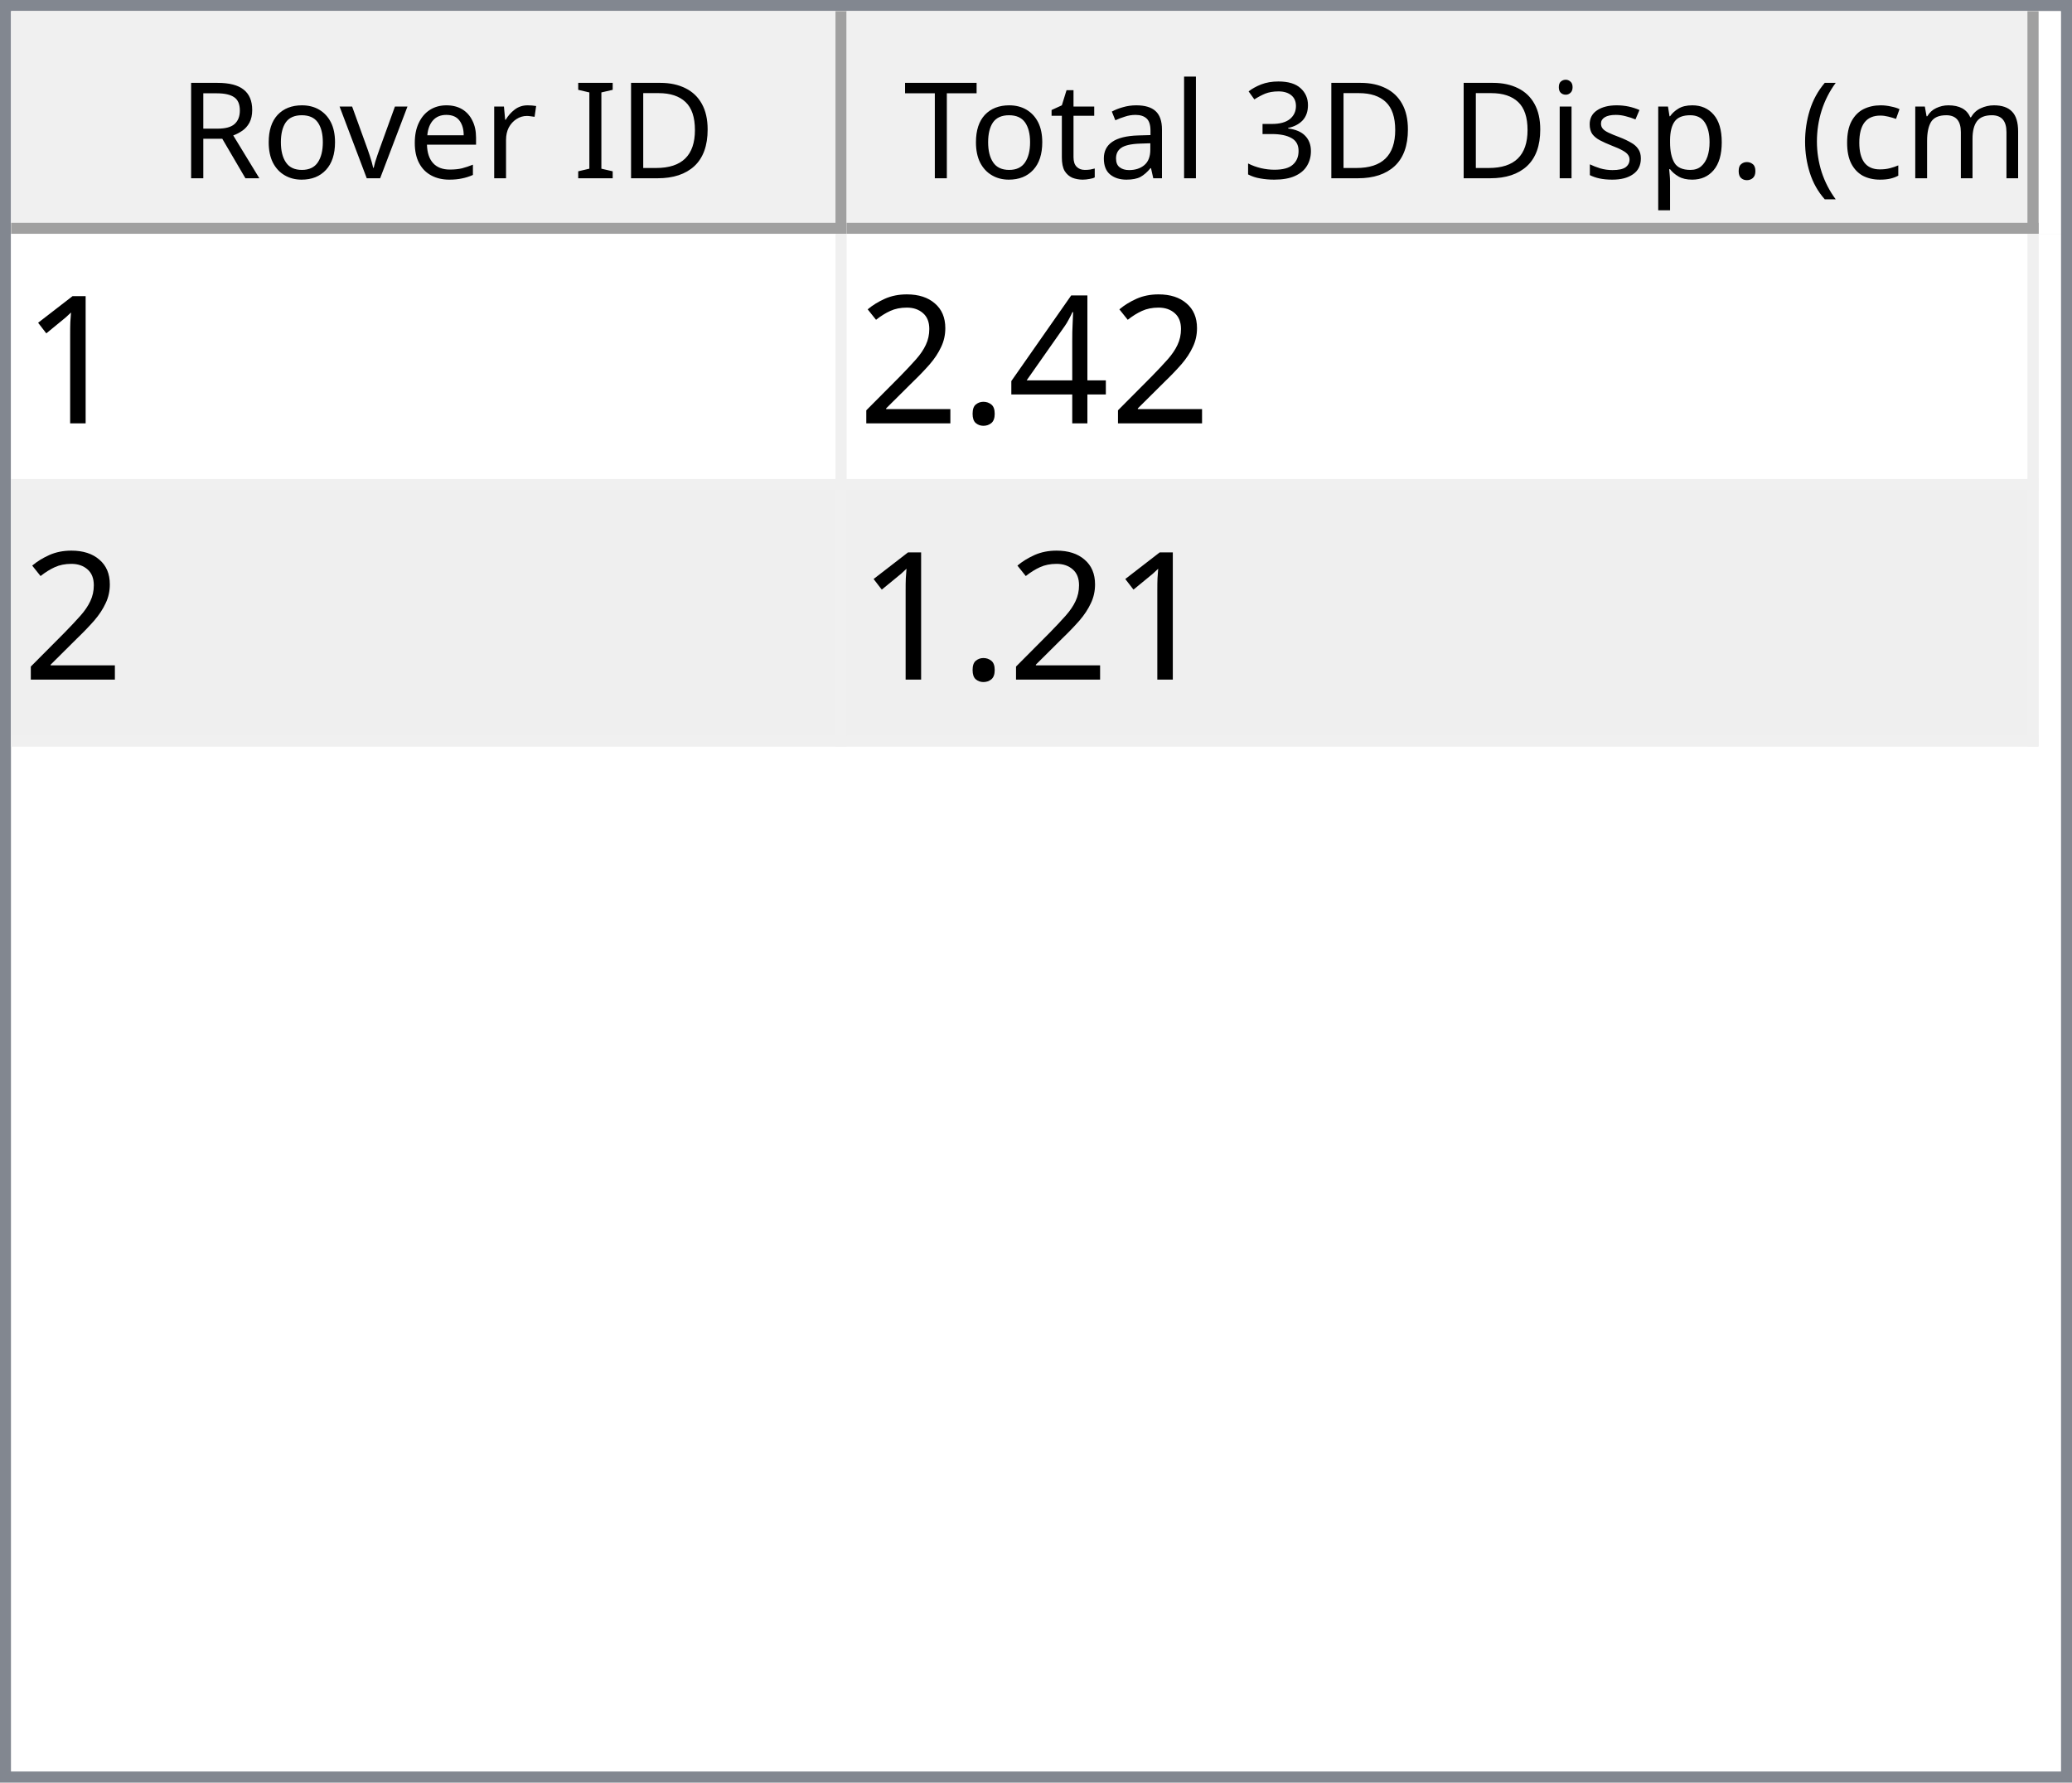
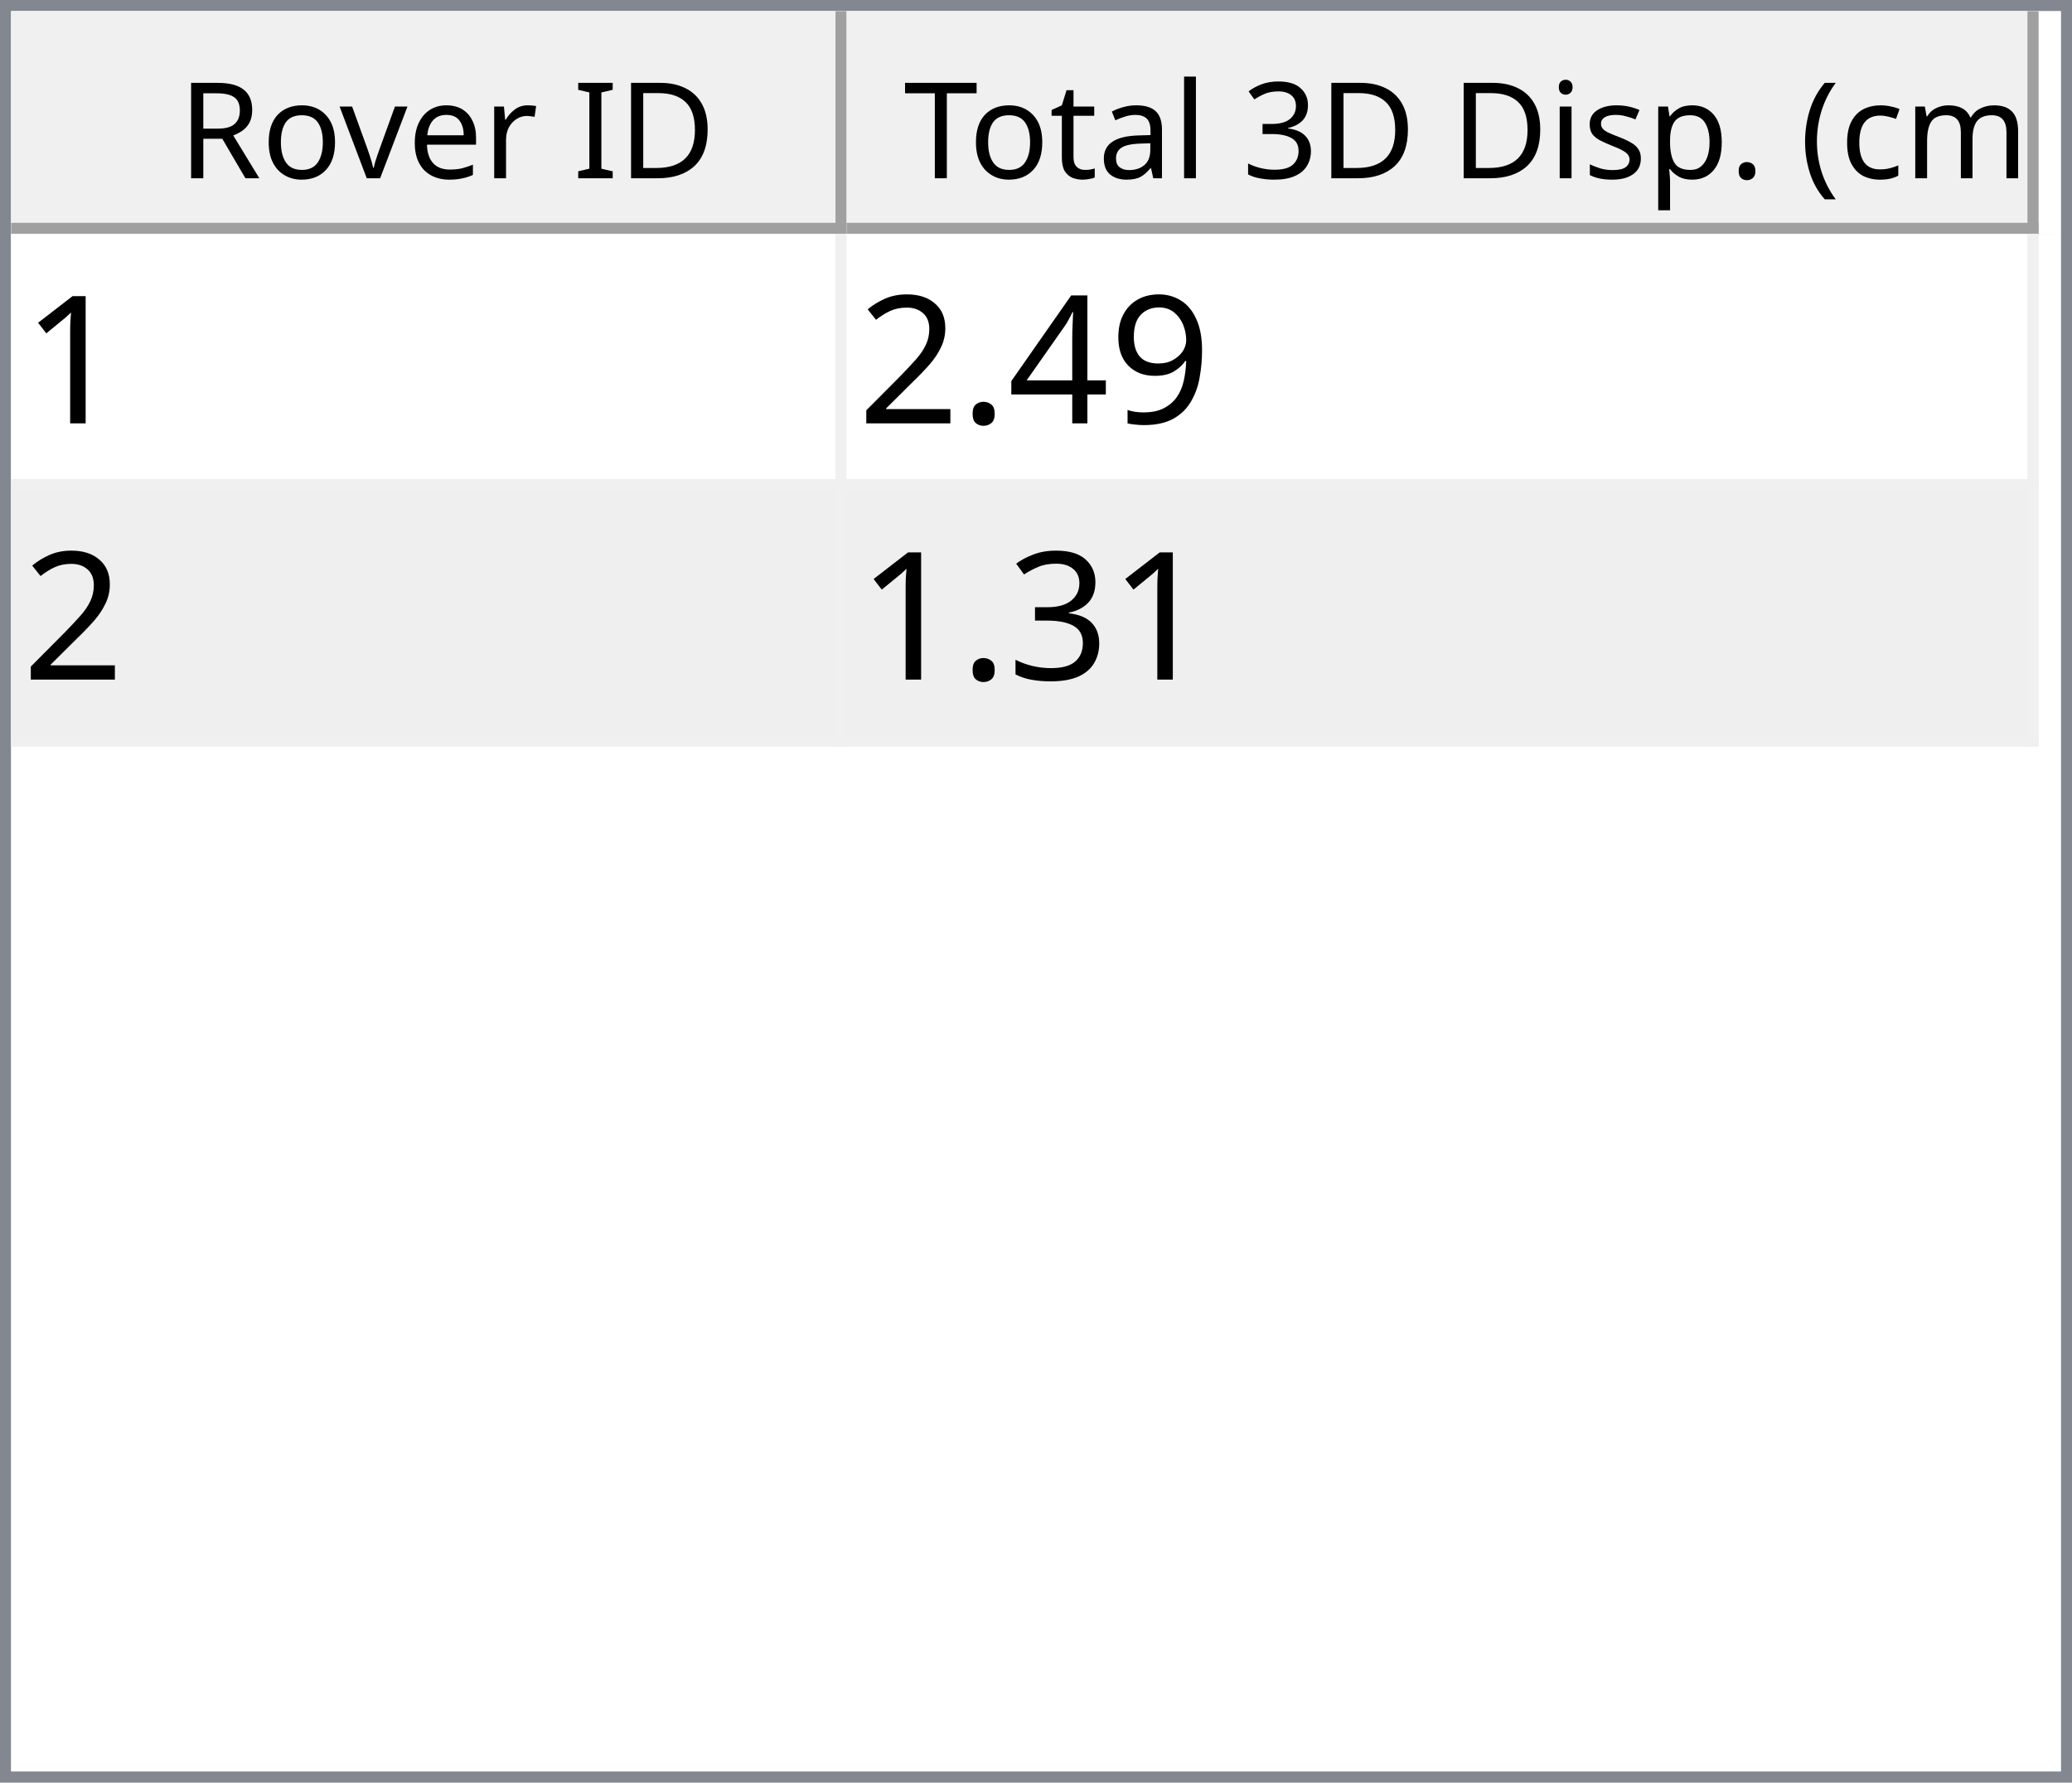
<svg xmlns="http://www.w3.org/2000/svg" style="fill-opacity:1; color-rendering:auto; color-interpolation:auto; text-rendering:auto; stroke:black; stroke-linecap:square; stroke-miterlimit:10; shape-rendering:auto; stroke-opacity:1; fill:black; stroke-dasharray:none; font-weight:normal; stroke-width:1; font-family:'Dialog'; font-style:normal; stroke-linejoin:miter; font-size:12px; stroke-dashoffset:0; image-rendering:auto;" width="186" height="160">
  <defs id="genericDefs" />
  <g>
    <defs id="defs1">
      <clipPath clipPathUnits="userSpaceOnUse" id="clipPath1">
        <path d="M0 0 L186 0 L186 160 L0 160 L0 0 Z" />
      </clipPath>
      <clipPath clipPathUnits="userSpaceOnUse" id="clipPath2">
        <path d="M0 0 L0 160 L186 160 L186 0 Z" />
      </clipPath>
      <clipPath clipPathUnits="userSpaceOnUse" id="clipPath3">
        <path d="M0 0 L0 20 L184 20 L184 0 Z" />
      </clipPath>
      <clipPath clipPathUnits="userSpaceOnUse" id="clipPath4">
        <path d="M0 0 L0 20 L75 20 L75 0 Z" />
      </clipPath>
      <clipPath clipPathUnits="userSpaceOnUse" id="clipPath5">
        <path d="M1 1 L1 19 L74 19 L74 1 Z" />
      </clipPath>
      <clipPath clipPathUnits="userSpaceOnUse" id="clipPath6">
        <path d="M0 0 L0 18 L73 18 L73 0 Z" />
      </clipPath>
      <clipPath clipPathUnits="userSpaceOnUse" id="clipPath7">
        <path d="M-0.5 -0.5 L-0.5 19.5 L74.5 19.5 L74.5 -0.5 Z" />
      </clipPath>
      <clipPath clipPathUnits="userSpaceOnUse" id="clipPath8">
        <path d="M0 0 L0 20 L107 20 L107 0 Z" />
      </clipPath>
      <clipPath clipPathUnits="userSpaceOnUse" id="clipPath9">
        <path d="M1 1 L1 19 L106 19 L106 1 Z" />
      </clipPath>
      <clipPath clipPathUnits="userSpaceOnUse" id="clipPath10">
        <path d="M0 0 L0 18 L105 18 L105 0 Z" />
      </clipPath>
      <clipPath clipPathUnits="userSpaceOnUse" id="clipPath11">
        <path d="M-0.5 -0.5 L-0.5 19.5 L106.5 19.5 L106.5 -0.5 Z" />
      </clipPath>
      <clipPath clipPathUnits="userSpaceOnUse" id="clipPath12">
        <path d="M0 0 L0 138 L184 138 L184 0 Z" />
      </clipPath>
      <clipPath clipPathUnits="userSpaceOnUse" id="clipPath13">
        <path d="M0 0 L0 46 L182 46 L182 0 Z" />
      </clipPath>
      <clipPath clipPathUnits="userSpaceOnUse" id="clipPath14">
        <path d="M-0.5 -0.5 L-0.5 45.5 L181.5 45.5 L181.5 -0.5 Z" />
      </clipPath>
      <clipPath clipPathUnits="userSpaceOnUse" id="clipPath15">
        <path d="M0 0 L0 22 L74 22 L74 0 Z" />
      </clipPath>
      <clipPath clipPathUnits="userSpaceOnUse" id="clipPath16">
        <path d="M0 0 L0 22 L106 22 L106 0 Z" />
      </clipPath>
      <font horiz-adv-x="64.551" id="font1">
        <font-face ascent="107.91" descent="25.098" units-per-em="100" style="font-style:normal; font-family:Segoe UI; font-weight:normal;" />
        <missing-glyph horiz-adv-x="64.551" d="M8.109 0 L8.109 68.266 L56.453 68.266 L56.453 0 L8.109 0 ZM15.328 7.234 L49.219 7.234 L49.219 61.031 L15.328 61.031 L15.328 7.234 Z" />
        <glyph unicode="D" horiz-adv-x="70.117" d="M9.188 0 L9.188 70.016 L28.516 70.016 Q65.531 70.016 65.531 35.891 Q65.531 19.672 55.25 9.836 Q44.969 0 27.734 0 L9.188 0 ZM17.391 62.594 L17.391 7.422 L27.828 7.422 Q41.609 7.422 49.273 14.797 Q56.938 22.172 56.938 35.688 Q56.938 62.594 28.328 62.594 L17.391 62.594 Z" />
        <glyph unicode="I" horiz-adv-x="26.611" d="M17.391 0 L9.188 0 L9.188 70.016 L17.391 70.016 L17.391 0 Z" />
        <glyph unicode=" " horiz-adv-x="27.393" d="" />
        <glyph unicode="r" horiz-adv-x="34.766" d="M34.188 41.891 Q32.078 43.5 28.125 43.5 Q23 43.5 19.555 38.672 Q16.109 33.844 16.109 25.484 L16.109 0 L8.109 0 L8.109 50 L16.109 50 L16.109 39.703 L16.312 39.703 Q18.016 44.969 21.531 47.922 Q25.047 50.875 29.391 50.875 Q32.516 50.875 34.188 50.203 L34.188 41.891 Z" />
        <glyph unicode="e" horiz-adv-x="52.295" d="M48.297 23 L12.984 23 Q13.188 14.656 17.484 10.109 Q21.781 5.562 29.297 5.562 Q37.75 5.562 44.828 11.141 L44.828 3.609 Q38.234 -1.172 27.391 -1.172 Q16.797 -1.172 10.742 5.641 Q4.688 12.453 4.688 24.812 Q4.688 36.469 11.305 43.82 Q17.922 51.172 27.734 51.172 Q37.547 51.172 42.922 44.828 Q48.297 38.484 48.297 27.203 L48.297 23 ZM40.094 29.781 Q40.047 36.719 36.75 40.578 Q33.453 44.438 27.594 44.438 Q21.922 44.438 17.969 40.383 Q14.016 36.328 13.094 29.781 L40.094 29.781 Z" />
        <glyph unicode="v" horiz-adv-x="47.9" d="M47.406 50 L27.484 0 L19.625 0 L0.688 50 L9.469 50 L22.172 13.672 Q23.578 9.672 23.922 6.688 L24.125 6.688 Q24.609 10.453 25.688 13.484 L38.969 50 L47.406 50 Z" />
        <glyph unicode="o" horiz-adv-x="58.594" d="M29 -1.172 Q17.922 -1.172 11.305 5.836 Q4.688 12.844 4.688 24.422 Q4.688 37.016 11.57 44.094 Q18.453 51.172 30.172 51.172 Q41.359 51.172 47.633 44.289 Q53.906 37.406 53.906 25.203 Q53.906 13.234 47.141 6.031 Q40.375 -1.172 29 -1.172 ZM29.594 44.438 Q21.875 44.438 17.383 39.188 Q12.891 33.938 12.891 24.703 Q12.891 15.828 17.43 10.695 Q21.969 5.562 29.594 5.562 Q37.359 5.562 41.531 10.594 Q45.703 15.625 45.703 24.906 Q45.703 34.281 41.531 39.359 Q37.359 44.438 29.594 44.438 Z" />
        <glyph unicode="R" horiz-adv-x="59.814" d="M59.375 0 L49.609 0 L37.891 19.625 Q36.281 22.359 34.766 24.289 Q33.25 26.219 31.664 27.438 Q30.078 28.656 28.25 29.219 Q26.422 29.781 24.125 29.781 L17.391 29.781 L17.391 0 L9.188 0 L9.188 70.016 L30.078 70.016 Q34.672 70.016 38.555 68.867 Q42.438 67.719 45.289 65.375 Q48.141 63.031 49.758 59.547 Q51.375 56.062 51.375 51.375 Q51.375 47.703 50.273 44.656 Q49.172 41.609 47.148 39.211 Q45.125 36.812 42.266 35.133 Q39.406 33.453 35.844 32.516 L35.844 32.328 Q37.594 31.547 38.891 30.547 Q40.188 29.547 41.359 28.18 Q42.531 26.812 43.68 25.078 Q44.828 23.344 46.234 21.047 L59.375 0 ZM17.391 62.594 L17.391 37.203 L28.516 37.203 Q31.594 37.203 34.203 38.133 Q36.812 39.062 38.719 40.797 Q40.625 42.531 41.703 45.047 Q42.781 47.562 42.781 50.688 Q42.781 56.297 39.141 59.445 Q35.5 62.594 28.609 62.594 L17.391 62.594 Z" />
        <glyph unicode=")" horiz-adv-x="30.176" d="M8.297 -15.922 L1.172 -15.922 Q16.406 2.344 16.406 26.812 Q16.406 51.469 1.078 70.016 L8.297 70.016 Q23.531 52.156 23.531 26.703 Q23.531 1.375 8.297 -15.922 Z" />
        <glyph unicode="m" horiz-adv-x="86.133" d="M79.109 0 L71.094 0 L71.094 28.719 Q71.094 37.016 68.531 40.727 Q65.969 44.438 59.906 44.438 Q54.781 44.438 51.195 39.75 Q47.609 35.062 47.609 28.516 L47.609 0 L39.594 0 L39.594 29.688 Q39.594 44.438 28.219 44.438 Q22.953 44.438 19.531 40.016 Q16.109 35.594 16.109 28.516 L16.109 0 L8.109 0 L8.109 50 L16.109 50 L16.109 42.094 L16.312 42.094 Q21.625 51.172 31.844 51.172 Q36.969 51.172 40.773 48.312 Q44.578 45.453 46 40.828 Q51.562 51.172 62.594 51.172 Q79.109 51.172 79.109 30.812 L79.109 0 Z" />
        <glyph unicode="c" horiz-adv-x="46.191" d="M42.188 2.297 Q36.422 -1.172 28.516 -1.172 Q17.828 -1.172 11.258 5.789 Q4.688 12.75 4.688 23.828 Q4.688 36.188 11.766 43.68 Q18.844 51.172 30.672 51.172 Q37.25 51.172 42.281 48.734 L42.281 40.531 Q36.719 44.438 30.375 44.438 Q22.703 44.438 17.797 38.945 Q12.891 33.453 12.891 24.516 Q12.891 15.719 17.508 10.641 Q22.125 5.562 29.891 5.562 Q36.422 5.562 42.188 9.906 L42.188 2.297 Z" />
        <glyph unicode="(" horiz-adv-x="30.176" d="M29.109 -15.922 L21.969 -15.922 Q6.844 1.375 6.844 26.703 Q6.844 52.156 21.969 70.016 L29.203 70.016 Q13.875 51.469 13.875 26.812 Q13.875 2.344 29.109 -15.922 Z" />
        <glyph unicode="." horiz-adv-x="21.68" d="M10.891 -1.078 Q8.641 -1.078 7.055 0.539 Q5.469 2.156 5.469 4.391 Q5.469 6.641 7.055 8.273 Q8.641 9.906 10.891 9.906 Q13.188 9.906 14.797 8.273 Q16.406 6.641 16.406 4.391 Q16.406 2.156 14.797 0.539 Q13.188 -1.078 10.891 -1.078 Z" />
        <glyph unicode="p" horiz-adv-x="58.789" d="M16.312 7.234 L16.109 7.234 L16.109 -23 L8.109 -23 L8.109 50 L16.109 50 L16.109 41.219 L16.312 41.219 Q22.219 51.172 33.594 51.172 Q43.266 51.172 48.688 44.461 Q54.109 37.75 54.109 26.469 Q54.109 13.922 48 6.375 Q41.891 -1.172 31.297 -1.172 Q21.578 -1.172 16.312 7.234 ZM16.109 27.391 L16.109 20.406 Q16.109 14.203 20.141 9.883 Q24.172 5.562 30.375 5.562 Q37.641 5.562 41.773 11.133 Q45.906 16.703 45.906 26.609 Q45.906 34.969 42.047 39.703 Q38.188 44.438 31.594 44.438 Q24.609 44.438 20.359 39.578 Q16.109 34.719 16.109 27.391 Z" />
        <glyph unicode="s" horiz-adv-x="42.432" d="M5.078 1.812 L5.078 10.406 Q11.625 5.562 19.484 5.562 Q30.031 5.562 30.031 12.594 Q30.031 14.594 29.125 15.992 Q28.219 17.391 26.68 18.461 Q25.141 19.531 23.07 20.383 Q21 21.234 18.609 22.172 Q15.281 23.484 12.766 24.828 Q10.25 26.172 8.57 27.859 Q6.891 29.547 6.031 31.695 Q5.172 33.844 5.172 36.719 Q5.172 40.234 6.789 42.945 Q8.406 45.656 11.086 47.484 Q13.766 49.312 17.211 50.242 Q20.656 51.172 24.312 51.172 Q30.812 51.172 35.938 48.922 L35.938 40.828 Q30.422 44.438 23.25 44.438 Q21 44.438 19.195 43.922 Q17.391 43.406 16.094 42.477 Q14.797 41.547 14.086 40.258 Q13.375 38.969 13.375 37.406 Q13.375 35.453 14.086 34.133 Q14.797 32.812 16.164 31.789 Q17.531 30.766 19.484 29.938 Q21.438 29.109 23.922 28.125 Q27.25 26.859 29.883 25.516 Q32.516 24.172 34.375 22.484 Q36.234 20.797 37.234 18.602 Q38.234 16.406 38.234 13.375 Q38.234 9.672 36.602 6.938 Q34.969 4.203 32.234 2.398 Q29.5 0.594 25.93 -0.289 Q22.359 -1.172 18.453 -1.172 Q10.75 -1.172 5.078 1.812 Z" />
        <glyph unicode="i" horiz-adv-x="24.219" d="M12.203 62.703 Q10.062 62.703 8.547 64.164 Q7.031 65.625 7.031 67.875 Q7.031 70.125 8.547 71.609 Q10.062 73.094 12.203 73.094 Q14.406 73.094 15.945 71.609 Q17.484 70.125 17.484 67.875 Q17.484 65.719 15.945 64.211 Q14.406 62.703 12.203 62.703 ZM16.109 0 L8.109 0 L8.109 50 L16.109 50 L16.109 0 Z" />
        <glyph unicode="3" horiz-adv-x="53.906" d="M46.531 19.828 Q46.531 15.094 44.75 11.211 Q42.969 7.328 39.719 4.57 Q36.469 1.812 31.93 0.297 Q27.391 -1.219 21.922 -1.219 Q11.922 -1.219 6 2.594 L6 11.188 Q13.094 5.609 22.219 5.609 Q25.875 5.609 28.828 6.539 Q31.781 7.469 33.906 9.227 Q36.031 10.984 37.18 13.477 Q38.328 15.969 38.328 19.094 Q38.328 32.812 18.797 32.812 L12.984 32.812 L12.984 39.594 L18.5 39.594 Q35.797 39.594 35.797 52.484 Q35.797 64.406 22.609 64.406 Q15.188 64.406 8.688 59.422 L8.688 67.188 Q15.375 71.188 24.609 71.188 Q29 71.188 32.57 69.969 Q36.141 68.75 38.68 66.555 Q41.219 64.359 42.609 61.281 Q44 58.203 44 54.5 Q44 40.672 30.031 36.719 L30.031 36.531 Q33.594 36.141 36.625 34.797 Q39.656 33.453 41.852 31.305 Q44.047 29.156 45.289 26.25 Q46.531 23.344 46.531 19.828 Z" />
        <glyph unicode="l" horiz-adv-x="24.219" d="M16.109 0 L8.109 0 L8.109 74.031 L16.109 74.031 L16.109 0 Z" />
        <glyph unicode="a" horiz-adv-x="50.879" d="M43.891 0 L35.891 0 L35.891 7.812 L35.688 7.812 Q30.469 -1.172 20.312 -1.172 Q12.844 -1.172 8.617 2.781 Q4.391 6.734 4.391 13.281 Q4.391 27.297 20.906 29.594 L35.891 31.688 Q35.891 44.438 25.594 44.438 Q16.547 44.438 9.281 38.281 L9.281 46.484 Q16.656 51.172 26.266 51.172 Q43.891 51.172 43.891 32.516 L43.891 0 ZM35.891 25.297 L23.828 23.641 Q18.266 22.859 15.43 20.875 Q12.594 18.891 12.594 13.875 Q12.594 10.203 15.211 7.883 Q17.828 5.562 22.172 5.562 Q28.125 5.562 32.008 9.742 Q35.891 13.922 35.891 20.312 L35.891 25.297 Z" />
        <glyph unicode="t" horiz-adv-x="33.887" d="M31.297 0.484 Q28.469 -1.078 23.828 -1.078 Q10.688 -1.078 10.688 13.578 L10.688 43.172 L2.094 43.172 L2.094 50 L10.688 50 L10.688 62.203 L18.703 64.797 L18.703 50 L31.297 50 L31.297 43.172 L18.703 43.172 L18.703 14.984 Q18.703 9.969 20.414 7.82 Q22.125 5.672 26.078 5.672 Q29.109 5.672 31.297 7.328 L31.297 0.484 Z" />
        <glyph unicode="T" horiz-adv-x="52.393" d="M50.594 62.594 L30.375 62.594 L30.375 0 L22.172 0 L22.172 62.594 L2 62.594 L2 70.016 L50.594 70.016 L50.594 62.594 Z" />
      </font>
      <font horiz-adv-x="75.0" id="font2">
        <font-face ascent="100.537" descent="21.973" units-per-em="100" style="font-style:normal; font-family:sans-serif; font-weight:normal;" />
        <missing-glyph horiz-adv-x="75.0" d="M12.5 0 L12.5 62.5 L62.5 62.5 L62.5 0 L12.5 0 ZM14.062 1.562 L60.938 1.562 L60.938 60.938 L14.062 60.938 L14.062 1.562 Z" />
        <glyph unicode="1" horiz-adv-x="55.615" d="M37.25 0 L28.469 0 L28.469 56 Q25.297 52.984 20.141 49.953 Q14.984 46.922 10.891 45.406 L10.891 53.906 Q18.266 57.375 23.781 62.305 Q29.297 67.234 31.594 71.875 L37.25 71.875 L37.25 0 Z" />
+         <glyph unicode="9" horiz-adv-x="55.615" d="M5.469 16.547 L13.922 17.328 Q14.984 11.375 18.016 8.688 Q21.047 6 25.781 6 Q29.828 6 32.883 7.859 Q35.938 9.719 37.891 12.82 Q39.844 15.922 41.164 21.195 Q42.484 26.469 42.484 31.938 Q42.484 32.516 42.438 33.688 Q39.797 29.5 35.234 26.883 Q30.672 24.266 25.344 24.266 Q16.453 24.266 10.305 30.711 Q4.156 37.156 4.156 47.703 Q4.156 58.594 10.578 65.234 Q17 71.875 26.656 71.875 Q33.641 71.875 39.43 68.117 Q45.219 64.359 48.219 57.398 Q51.219 50.438 51.219 37.25 Q51.219 23.531 48.242 15.406 Q45.266 7.281 39.383 3.031 Q33.5 -1.219 25.594 -1.219 Q17.188 -1.219 11.867 3.445 Q6.547 8.109 5.469 16.547 ZM41.453 48.141 Q41.453 55.719 37.43 60.156 Q33.406 64.594 27.734 64.594 Q21.875 64.594 17.531 59.812 Q13.188 55.031 13.188 47.406 Q13.188 40.578 17.312 36.305 Q21.438 32.031 27.484 32.031 Q33.594 32.031 37.523 36.305 Q41.453 40.578 41.453 48.141 Z" />
        <glyph unicode="4" horiz-adv-x="55.615" d="M32.328 0 L32.328 17.141 L1.266 17.141 L1.266 25.203 L33.938 71.578 L41.109 71.578 L41.109 25.203 L50.781 25.203 L50.781 17.141 L41.109 17.141 L41.109 0 L32.328 0 ZM32.328 25.203 L32.328 57.469 L9.906 25.203 L32.328 25.203 Z" />
        <glyph unicode="." horiz-adv-x="27.783" d="M9.078 0 L9.078 10.016 L19.094 10.016 L19.094 0 L9.078 0 Z" />
        <glyph unicode="2" horiz-adv-x="55.615" d="M50.344 8.453 L50.344 0 L3.031 0 Q2.938 3.172 4.047 6.109 Q5.859 10.938 9.836 15.625 Q13.812 20.312 21.344 26.469 Q33.016 36.031 37.117 41.625 Q41.219 47.219 41.219 52.203 Q41.219 57.422 37.477 61.008 Q33.734 64.594 27.734 64.594 Q21.391 64.594 17.578 60.789 Q13.766 56.984 13.719 50.25 L4.688 51.172 Q5.609 61.281 11.664 66.578 Q17.719 71.875 27.938 71.875 Q38.234 71.875 44.242 66.164 Q50.25 60.453 50.25 52 Q50.25 47.703 48.492 43.555 Q46.734 39.406 42.656 34.812 Q38.578 30.219 29.109 22.219 Q21.188 15.578 18.945 13.211 Q16.703 10.844 15.234 8.453 L50.344 8.453 Z" />
+         <glyph unicode="3" horiz-adv-x="55.615" d="M4.203 18.891 L12.984 20.062 Q14.5 12.594 18.141 9.297 Q21.781 6 27 6 Q33.203 6 37.477 10.297 Q41.75 14.594 41.75 20.953 Q41.75 27 37.797 30.93 Q33.844 34.859 27.734 34.859 Q25.25 34.859 21.531 33.891 L22.516 41.609 Q23.391 41.5 23.922 41.5 Q29.547 41.5 34.039 44.43 Q38.531 47.359 38.531 53.469 Q38.531 58.297 35.258 61.477 Q31.984 64.656 26.812 64.656 Q21.688 64.656 18.266 61.43 Q14.844 58.203 13.875 51.766 L5.078 53.328 Q6.688 62.156 12.398 67.016 Q18.109 71.875 26.609 71.875 Q32.469 71.875 37.398 69.359 Q42.328 66.844 44.945 62.5 Q47.562 58.156 47.562 53.266 Q47.562 48.641 45.07 44.828 Q42.578 41.016 37.703 38.766 Q44.047 37.312 47.562 32.695 Q51.078 28.078 51.078 21.141 Q51.078 11.766 44.242 5.25 Q37.406 -1.266 26.953 -1.266 Q17.531 -1.266 11.305 4.352 Q5.078 9.969 4.203 18.891 Z" />
      </font>
    </defs>
    <g style="fill:white; stroke:white;">
      <rect x="0" y="0" width="186" style="clip-path:url(#clipPath1); stroke:none;" height="160" />
    </g>
    <g style="fill:white; text-rendering:optimizeSpeed; color-rendering:optimizeSpeed; image-rendering:optimizeSpeed; shape-rendering:crispEdges; stroke:white; color-interpolation:sRGB;">
      <rect x="0" width="186" height="160" y="0" style="stroke:none;" />
      <path style="stroke:none;" d="M0 160 L186 160 L186 0 L0 0 Z" />
    </g>
    <g style="fill:rgb(240,240,240); font-family:'Segoe UI'; stroke:rgb(240,240,240);">
      <rect x="0" y="0" width="186" style="clip-path:url(#clipPath2); stroke:none;" height="160" />
    </g>
    <g style="fill:rgb(130,135,144); font-family:'Segoe UI'; stroke:rgb(130,135,144);">
      <path d="M0 0 L186 0 L186 160 L0 160 L0 0 ZM1 1 L185 1 L185 159 L1 159 L1 1 Z" style="fill-rule:evenodd; clip-path:url(#clipPath2); stroke:none;" />
    </g>
    <g style="fill:white; font-family:'Segoe UI'; stroke:white;" transform="translate(1,1)">
      <rect x="0" y="0" width="184" style="clip-path:url(#clipPath3); stroke:none;" height="20" />
    </g>
    <g style="fill:rgb(240,240,240); font-family:'Segoe UI'; stroke:rgb(240,240,240);" transform="translate(1,1)">
      <rect x="0" y="0" width="75" style="clip-path:url(#clipPath4); stroke:none;" height="20" />
    </g>
    <g style="font-family:'Segoe UI';" transform="translate(2,2)">
      <text x="14" xml:space="preserve" y="14" style="clip-path:url(#clipPath6); stroke:none;">Rover ID</text>
    </g>
    <g style="fill:rgb(160,160,160); font-family:'Segoe UI'; stroke:rgb(160,160,160); stroke-linejoin:bevel;" transform="translate(1.5,1.5)">
      <line x1="74" x2="74" y1="0" style="fill:none; clip-path:url(#clipPath7);" y2="19" />
    </g>
    <g style="fill:rgb(160,160,160); font-family:'Segoe UI'; stroke:rgb(160,160,160); stroke-linejoin:bevel;" transform="matrix(1,0,0,1,1,1) translate(0.5,0.5)">
      <line x1="0" x2="74" y1="19" style="fill:none; clip-path:url(#clipPath7);" y2="19" />
    </g>
    <g style="fill:rgb(240,240,240); font-family:'Segoe UI'; stroke:rgb(240,240,240);" transform="translate(76,1)">
      <rect x="0" y="0" width="107" style="clip-path:url(#clipPath8); stroke:none;" height="20" />
    </g>
    <g style="font-family:'Segoe UI';" transform="translate(77,2)">
      <text x="1" xml:space="preserve" y="14" style="clip-path:url(#clipPath10); stroke:none;"> Total 3D Disp. (cm)</text>
    </g>
    <g style="fill:rgb(160,160,160); font-family:'Segoe UI'; stroke:rgb(160,160,160); stroke-linejoin:bevel;" transform="translate(76.5,1.5)">
      <line x1="106" x2="106" y1="0" style="fill:none; clip-path:url(#clipPath11);" y2="19" />
    </g>
    <g style="fill:rgb(160,160,160); font-family:'Segoe UI'; stroke:rgb(160,160,160); stroke-linejoin:bevel;" transform="matrix(1,0,0,1,76,1) translate(0.5,0.5)">
      <line x1="0" x2="106" y1="19" style="fill:none; clip-path:url(#clipPath11);" y2="19" />
    </g>
    <g style="fill:white; font-family:'Segoe UI'; stroke:white;" transform="translate(1,21)">
      <rect x="0" y="0" width="184" style="clip-path:url(#clipPath12); stroke:none;" height="138" />
    </g>
    <g style="fill:rgb(240,240,240); font-size:16px; font-family:sans-serif; stroke:rgb(240,240,240);" transform="translate(1,21)">
      <rect x="0" y="0" width="182" style="clip-path:url(#clipPath13); stroke:none;" height="46" />
      <line transform="translate(0.5,0.5)" x1="0" x2="181" y1="22" style="clip-path:url(#clipPath14); fill:none; stroke-linejoin:bevel;" y2="22" />
    </g>
    <g transform="matrix(1,0,0,1,1,21) translate(0.5,0.5)" style="fill:rgb(240,240,240); font-size:16px; font-family:sans-serif; stroke:rgb(240,240,240); stroke-linejoin:bevel;">
      <line x1="0" x2="181" y1="45" style="fill:none; clip-path:url(#clipPath14);" y2="45" />
    </g>
    <g transform="matrix(1,0,0,1,1,21) translate(0.5,0.5)" style="fill:rgb(240,240,240); font-size:16px; font-family:sans-serif; stroke:rgb(240,240,240); stroke-linejoin:bevel;">
      <line x1="74" x2="74" y1="0" style="fill:none; clip-path:url(#clipPath14);" y2="45" />
    </g>
    <g transform="matrix(1,0,0,1,1,21) translate(0.5,0.5)" style="fill:rgb(240,240,240); font-size:16px; font-family:sans-serif; stroke:rgb(240,240,240); stroke-linejoin:bevel;">
      <line x1="181" x2="181" y1="0" style="fill:none; clip-path:url(#clipPath14);" y2="45" />
    </g>
    <g style="fill:white; font-size:16px; font-family:sans-serif; stroke:white;" transform="matrix(1,0,0,1,1,21)">
      <rect x="0" y="0" width="74" style="clip-path:url(#clipPath15); stroke:none;" height="22" />
      <text x="1" y="17" style="fill:black; clip-path:url(#clipPath15); stroke:none;" xml:space="preserve">1</text>
    </g>
    <g style="fill:white; font-size:16px; font-family:sans-serif; stroke:white;" transform="matrix(1,0,0,1,1,21) translate(75,0)">
      <rect x="0" y="0" width="106" style="clip-path:url(#clipPath16); stroke:none;" height="22" />
-       <text x="1" y="17" style="fill:black; clip-path:url(#clipPath16); stroke:none;" xml:space="preserve">2.42</text>
+       <text x="1" y="17" style="fill:black; clip-path:url(#clipPath16); stroke:none;" xml:space="preserve">2.49</text>
    </g>
    <g style="fill:rgb(239,239,239); font-size:16px; font-family:sans-serif; stroke:rgb(239,239,239);" transform="matrix(1,0,0,1,1,21) translate(0,23)">
      <rect x="0" y="0" width="74" style="clip-path:url(#clipPath15); stroke:none;" height="22" />
      <text x="1" y="17" style="fill:black; clip-path:url(#clipPath15); stroke:none;" xml:space="preserve">2</text>
    </g>
    <g style="fill:rgb(239,239,239); font-size:16px; font-family:sans-serif; stroke:rgb(239,239,239);" transform="matrix(1,0,0,1,1,21) translate(75,23)">
      <rect x="0" y="0" width="106" style="clip-path:url(#clipPath16); stroke:none;" height="22" />
-       <text x="1" y="17" style="fill:black; clip-path:url(#clipPath16); stroke:none;" xml:space="preserve">1.21</text>
+       <text x="1" y="17" style="fill:black; clip-path:url(#clipPath16); stroke:none;" xml:space="preserve">1.31</text>
    </g>
  </g>
</svg>
